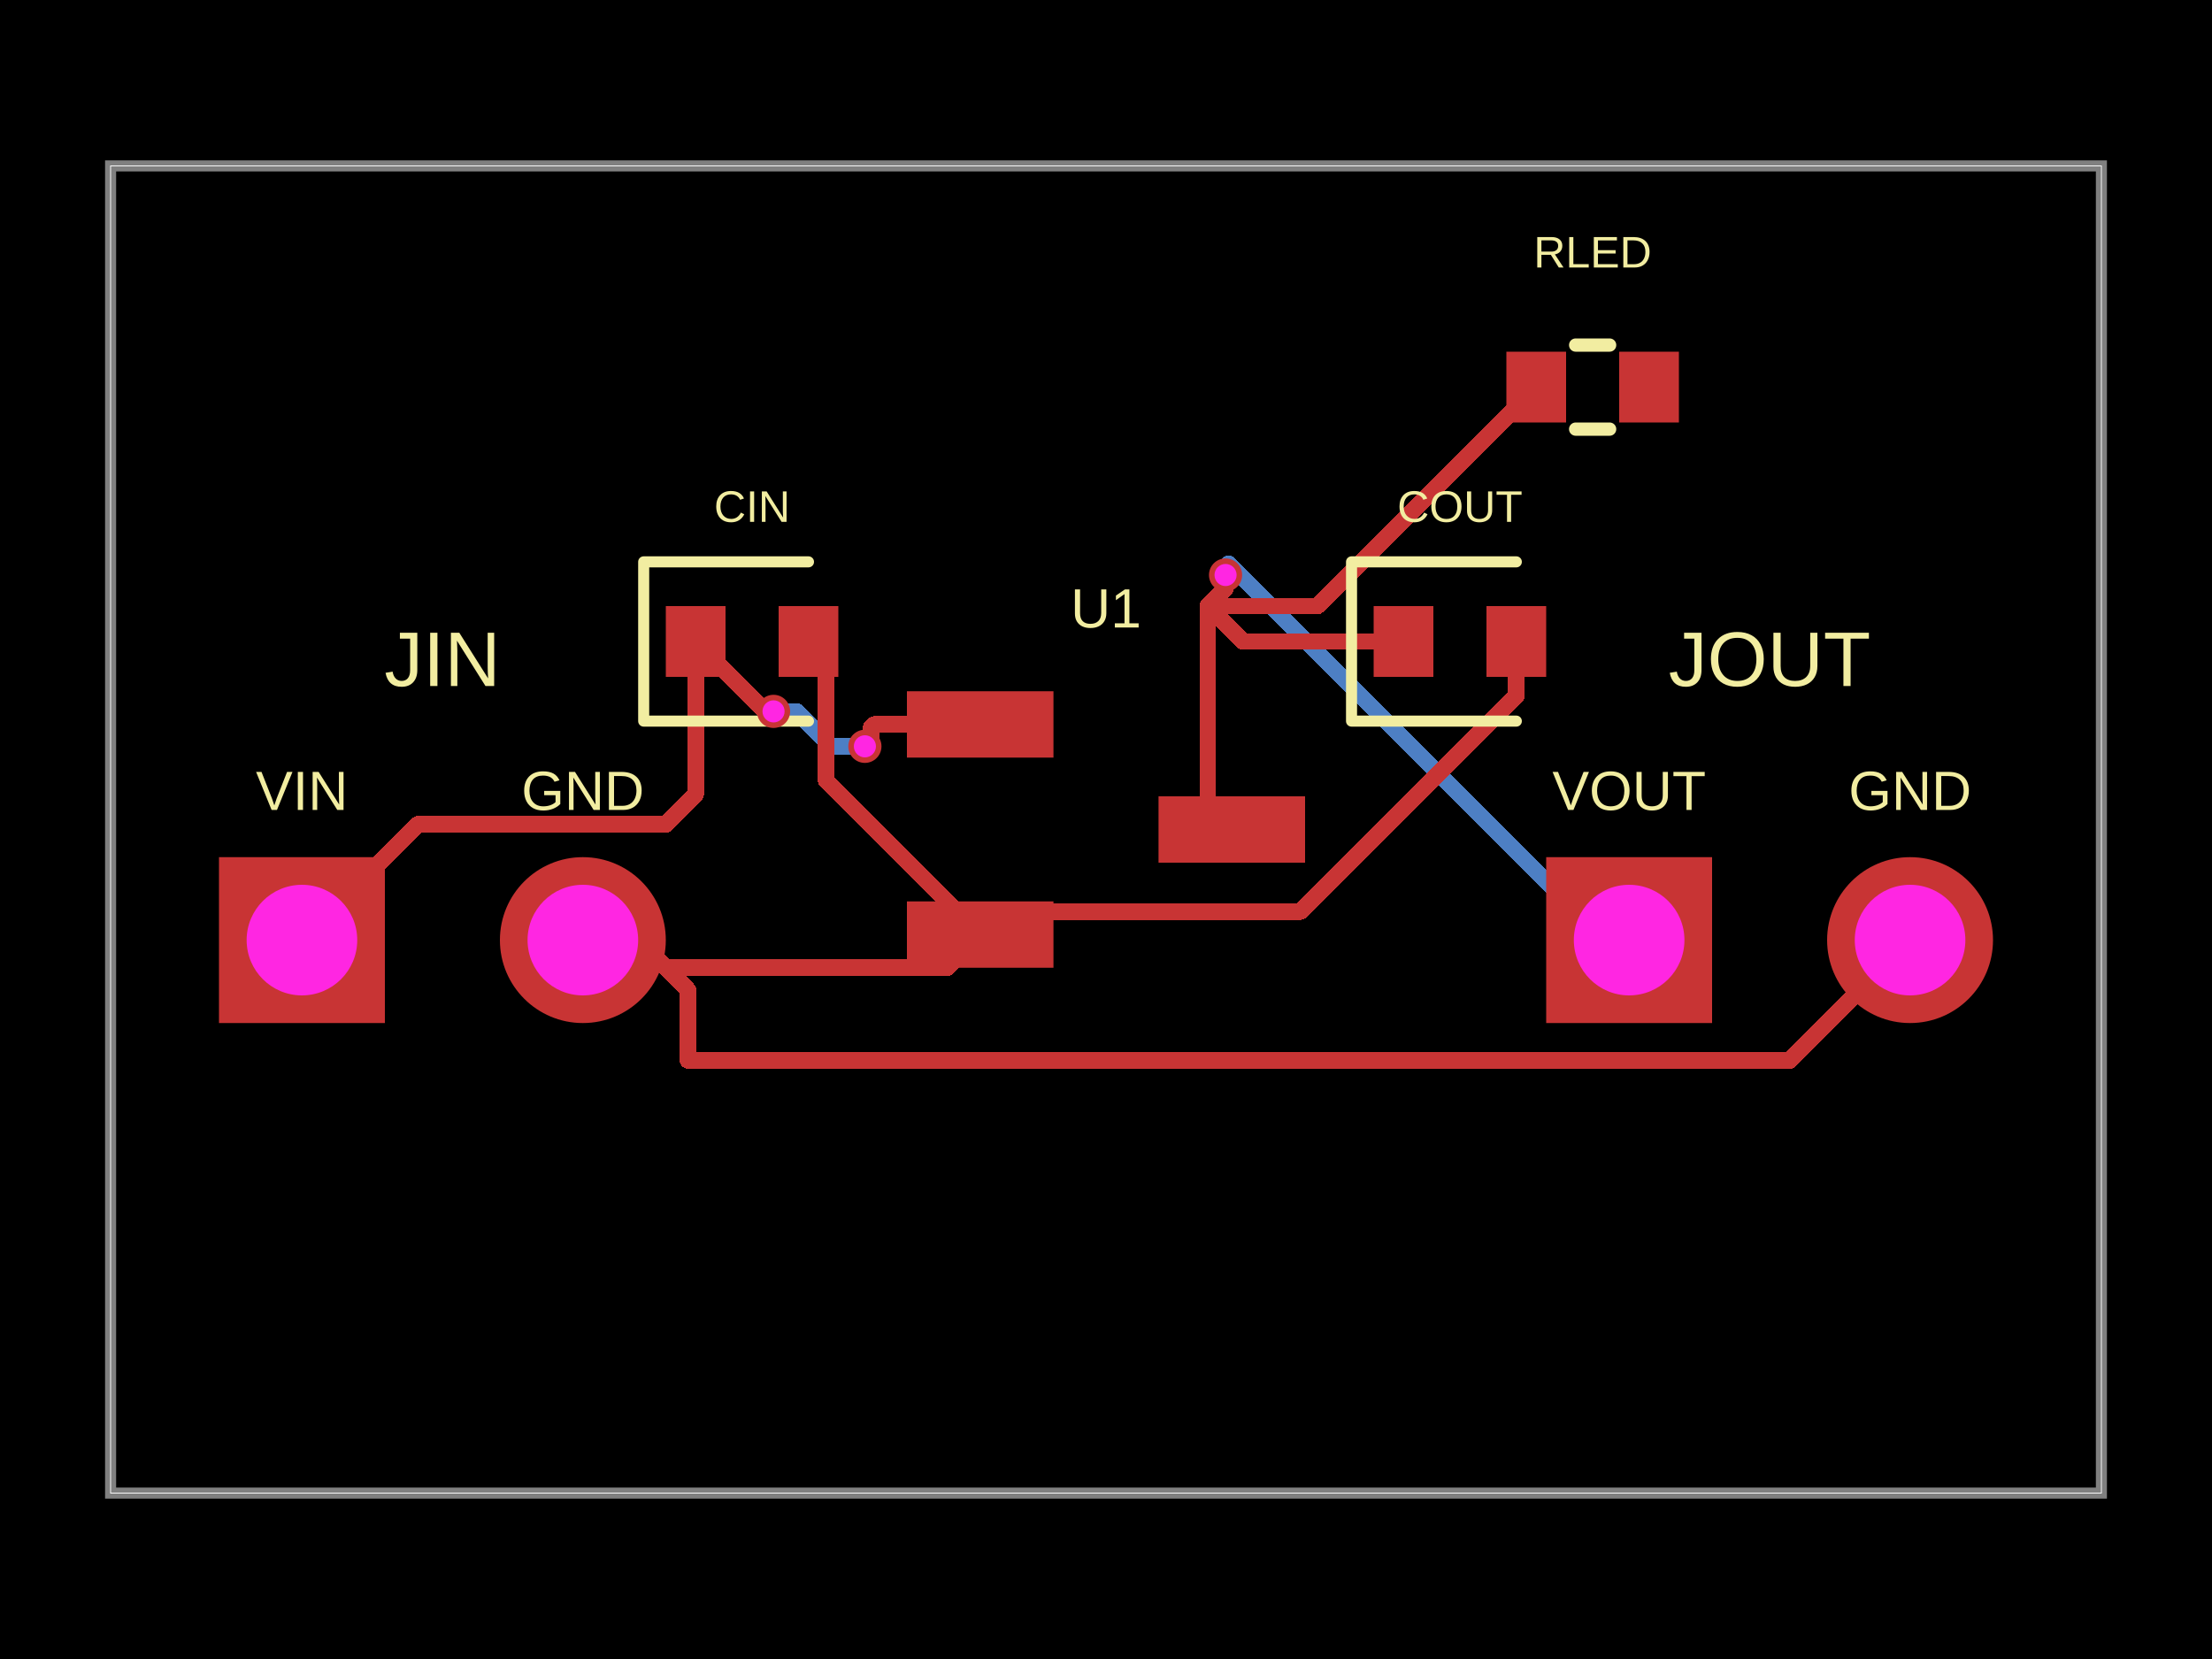
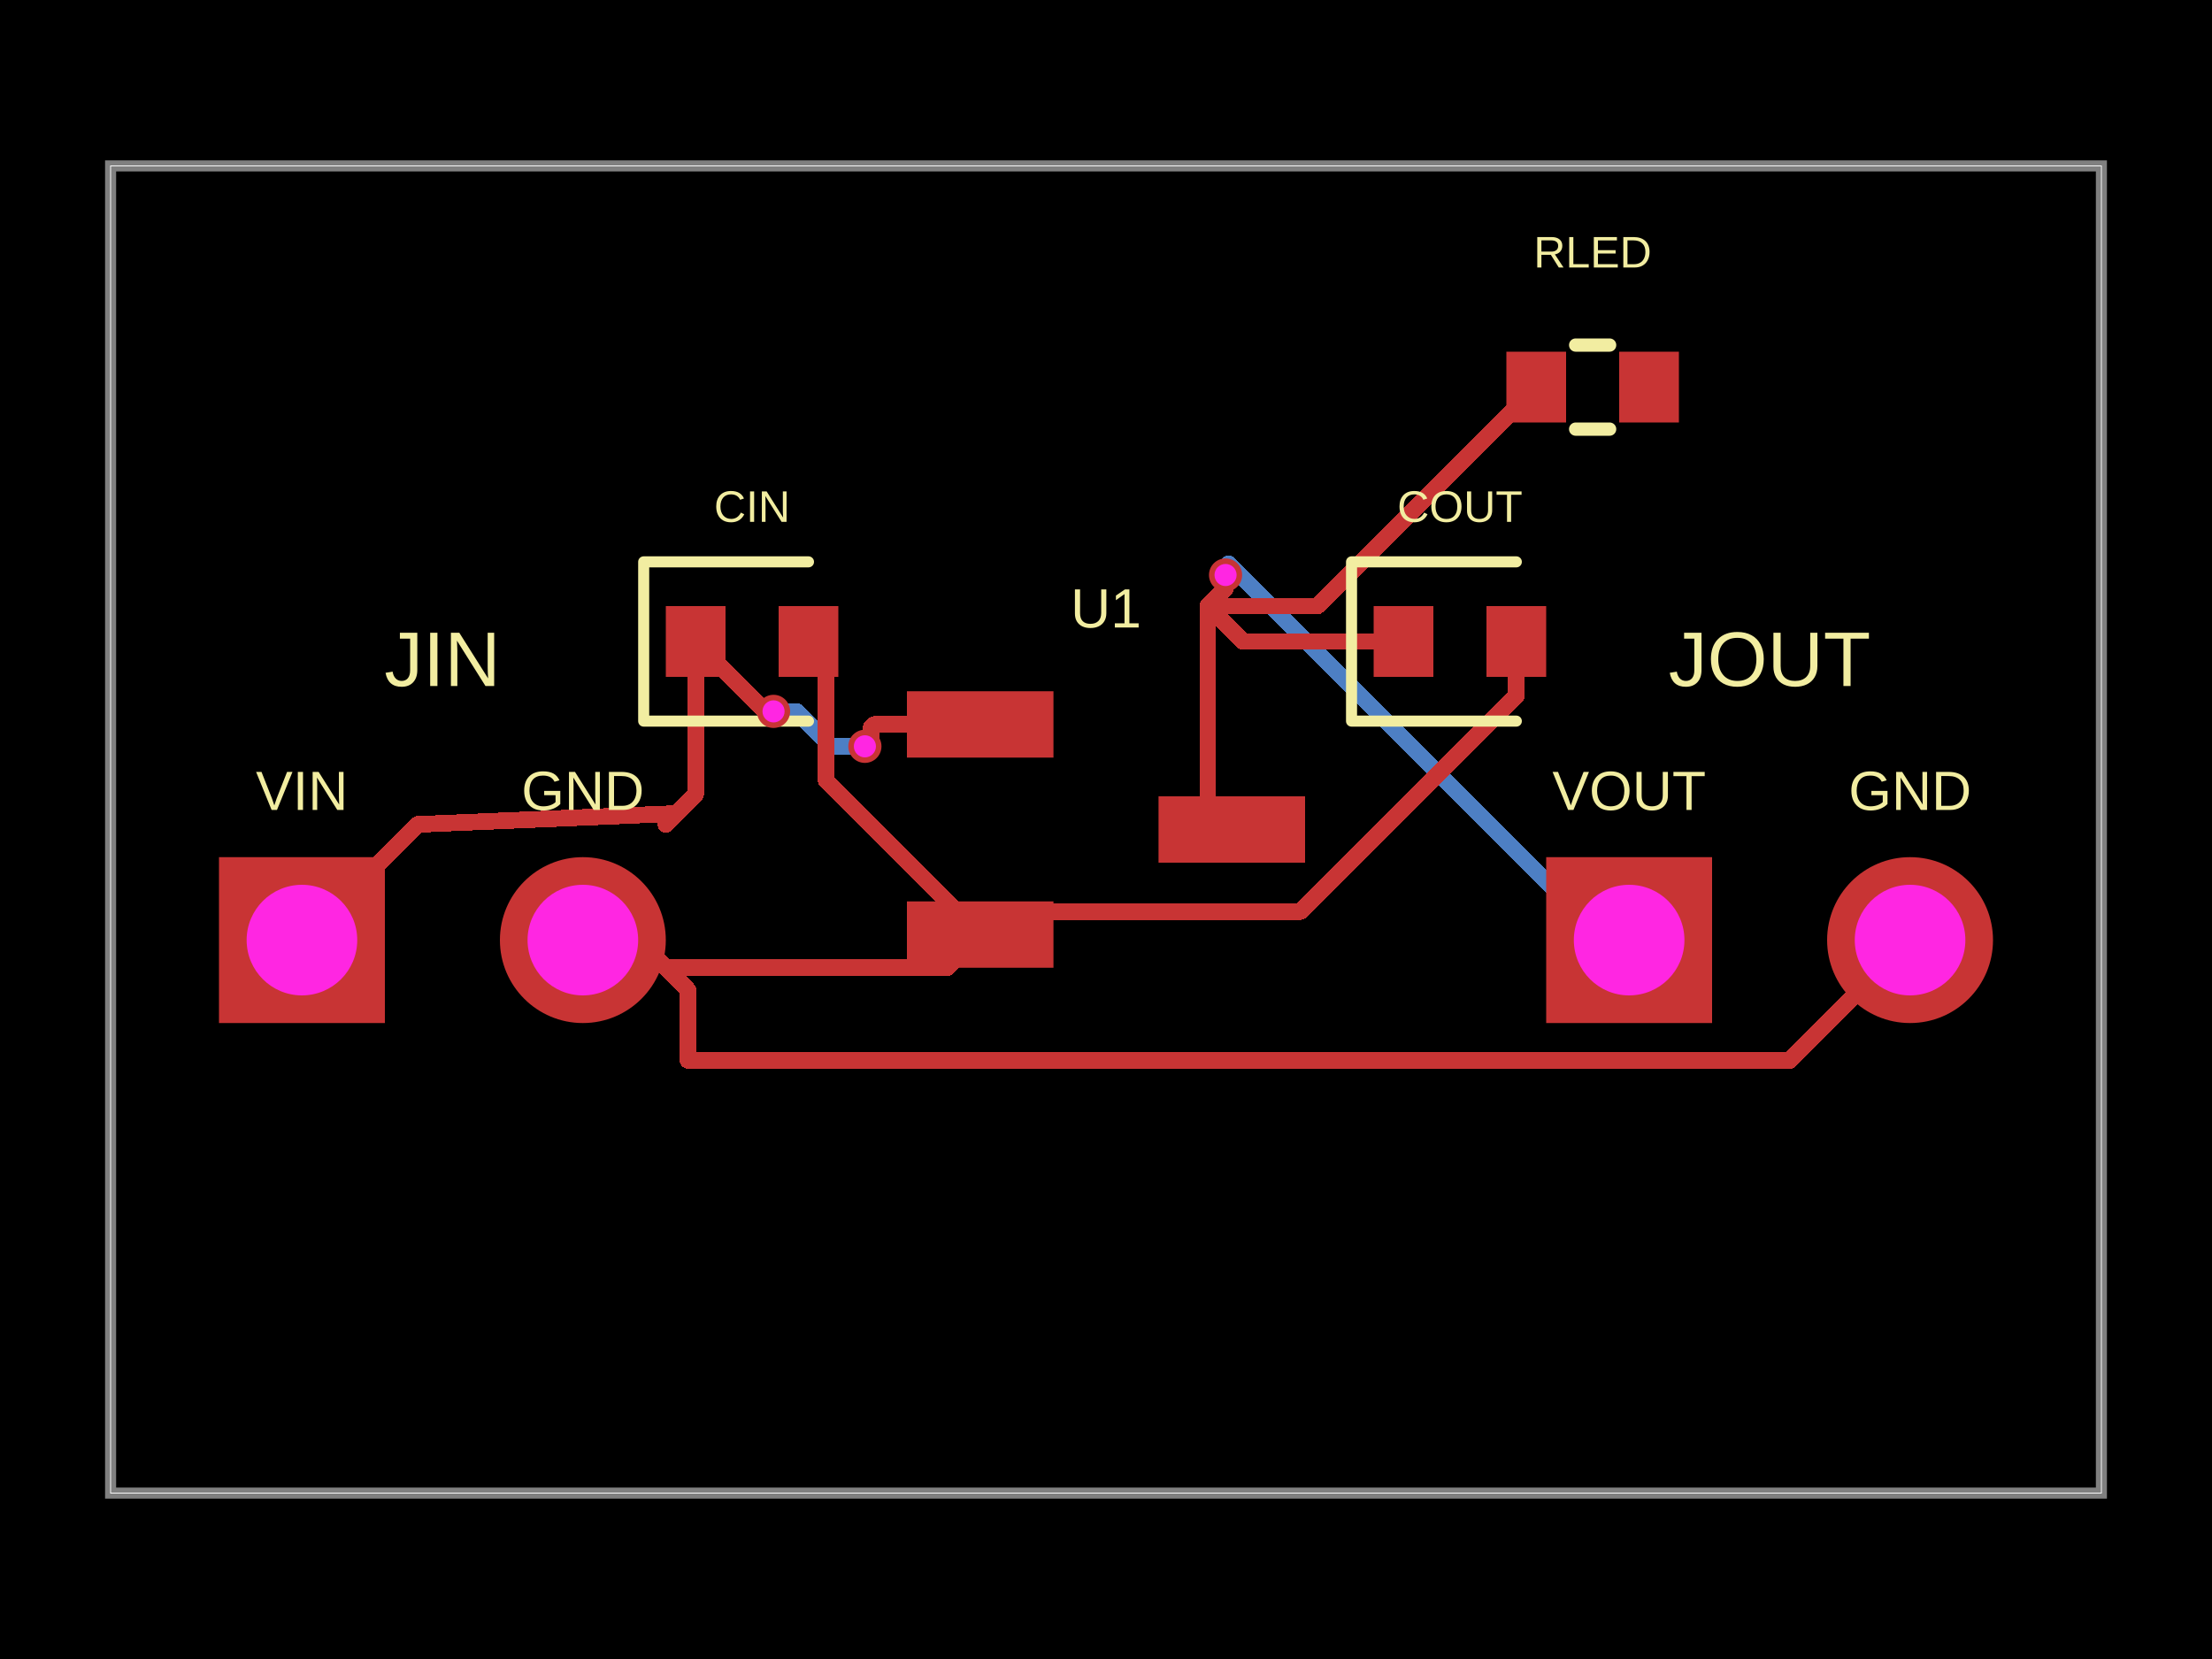
- <svg xmlns="http://www.w3.org/2000/svg" width="800" height="600" data-software-used-string="@tscircuit/core@0.0.1607">
+ <svg xmlns="http://www.w3.org/2000/svg" width="800" height="600" data-software-used-string="@tscircuit/core@0.0.1618">
  <style />
  <rect class="boundary" x="0" y="0" fill="#000" width="800" height="600" data-type="pcb_background" data-pcb-layer="global" />
  <rect class="pcb-boundary" fill="none" stroke="#fff" stroke-width="0.3" x="40" y="60" width="720" height="480" data-type="pcb_boundary" data-pcb-layer="global" />
  <path class="pcb-board" d="M 40 540 L 760 540 L 760 60 L 40 60 Z" fill="none" stroke="rgba(255, 255, 255, 0.5)" stroke-width="4" data-type="pcb_board" data-pcb-layer="board" />
  <path class="pcb-trace" stroke="rgb(77, 127, 196)" fill="none" d="M 279.76 257.28 L 279.818 257.338" stroke-width="6" stroke-linecap="round" stroke-linejoin="round" shape-rendering="crispEdges" data-type="pcb_trace" data-pcb-layer="bottom" />
  <path class="pcb-trace" stroke="rgb(77, 127, 196)" fill="none" d="M 279.818 257.338 L 288.058 257.338" stroke-width="6" stroke-linecap="round" stroke-linejoin="round" shape-rendering="crispEdges" data-type="pcb_trace" data-pcb-layer="bottom" />
  <path class="pcb-trace" stroke="rgb(77, 127, 196)" fill="none" d="M 288.058 257.338 L 300.64 269.92" stroke-width="6" stroke-linecap="round" stroke-linejoin="round" shape-rendering="crispEdges" data-type="pcb_trace" data-pcb-layer="bottom" />
  <path class="pcb-trace" stroke="rgb(77, 127, 196)" fill="none" d="M 300.64 269.92 L 312.8 269.92" stroke-width="6" stroke-linecap="round" stroke-linejoin="round" shape-rendering="crispEdges" data-type="pcb_trace" data-pcb-layer="bottom" />
  <path class="pcb-trace" stroke="rgb(77, 127, 196)" fill="none" d="M 589.2 340 L 580.467 340" stroke-width="6" stroke-linecap="round" stroke-linejoin="round" shape-rendering="crispEdges" data-type="pcb_trace" data-pcb-layer="bottom" />
  <path class="pcb-trace" stroke="rgb(77, 127, 196)" fill="none" d="M 580.467 340 L 444.334 203.866" stroke-width="6" stroke-linecap="round" stroke-linejoin="round" shape-rendering="crispEdges" data-type="pcb_trace" data-pcb-layer="bottom" />
  <path class="pcb-trace" stroke="rgb(77, 127, 196)" fill="none" d="M 444.334 203.866 L 444.334 206.866" stroke-width="6" stroke-linecap="round" stroke-linejoin="round" shape-rendering="crispEdges" data-type="pcb_trace" data-pcb-layer="bottom" />
  <path class="pcb-trace" stroke="rgb(77, 127, 196)" fill="none" d="M 444.334 206.866 L 443.24 207.96" stroke-width="6" stroke-linecap="round" stroke-linejoin="round" shape-rendering="crispEdges" data-type="pcb_trace" data-pcb-layer="bottom" />
  <rect class="pcb-pad" fill="rgb(200, 52, 52)" x="328" y="250" width="53" height="24" data-type="pcb_smtpad" data-pcb-layer="top" data-pad-name="U1.VIN" />
  <rect class="pcb-pad" fill="rgb(200, 52, 52)" x="328" y="326" width="53" height="24" data-type="pcb_smtpad" data-pcb-layer="top" data-pad-name="U1.GND" />
  <rect class="pcb-pad" fill="rgb(200, 52, 52)" x="419" y="288" width="53" height="24" data-type="pcb_smtpad" data-pcb-layer="top" data-pad-name="U1.VOUT" />
  <rect class="pcb-pad" fill="rgb(200, 52, 52)" x="240.8" y="219.2" width="21.6" height="25.6" data-type="pcb_smtpad" data-pcb-layer="top" data-pad-name="CIN.pin1" />
  <rect class="pcb-pad" fill="rgb(200, 52, 52)" x="281.6" y="219.2" width="21.6" height="25.6" data-type="pcb_smtpad" data-pcb-layer="top" data-pad-name="CIN.pin2" />
  <rect class="pcb-pad" fill="rgb(200, 52, 52)" x="496.8" y="219.2" width="21.6" height="25.6" data-type="pcb_smtpad" data-pcb-layer="top" data-pad-name="COUT.pin1" />
  <rect class="pcb-pad" fill="rgb(200, 52, 52)" x="537.6" y="219.2" width="21.6" height="25.6" data-type="pcb_smtpad" data-pcb-layer="top" data-pad-name="COUT.pin2" />
  <rect class="pcb-pad" fill="rgb(200, 52, 52)" x="544.8" y="127.2" width="21.6" height="25.6" data-type="pcb_smtpad" data-pcb-layer="top" data-pad-name="RLED.pin1" />
  <rect class="pcb-pad" fill="rgb(200, 52, 52)" x="585.6" y="127.2" width="21.6" height="25.6" data-type="pcb_smtpad" data-pcb-layer="top" data-pad-name="RLED.pin2" data-pad-net-name="PWR_LED" />
  <path class="pcb-trace" stroke="rgb(200, 52, 52)" fill="none" d="M 507.6 232 L 449.6 232" stroke-width="6" stroke-linecap="round" stroke-linejoin="round" shape-rendering="crispEdges" data-type="pcb_trace" data-pcb-layer="top" />
  <path class="pcb-trace" stroke="rgb(200, 52, 52)" fill="none" d="M 449.6 232 L 436.8 219.2" stroke-width="6" stroke-linecap="round" stroke-linejoin="round" shape-rendering="crispEdges" data-type="pcb_trace" data-pcb-layer="top" />
  <path class="pcb-trace" stroke="rgb(200, 52, 52)" fill="none" d="M 436.8 219.204 L 436.8 291.28" stroke-width="6" stroke-linecap="round" stroke-linejoin="round" shape-rendering="crispEdges" data-type="pcb_trace" data-pcb-layer="top" />
  <path class="pcb-trace" stroke="rgb(200, 52, 52)" fill="none" d="M 436.8 291.28 L 445.5 300" stroke-width="6" stroke-linecap="round" stroke-linejoin="round" shape-rendering="crispEdges" data-type="pcb_trace" data-pcb-layer="top" />
  <path class="pcb-trace" stroke="rgb(200, 52, 52)" fill="none" d="M 240.804 349.996 L 342.524 349.996" stroke-width="6" stroke-linecap="round" stroke-linejoin="round" shape-rendering="crispEdges" data-type="pcb_trace" data-pcb-layer="top" />
  <path class="pcb-trace" stroke="rgb(200, 52, 52)" fill="none" d="M 342.524 349.996 L 354.5 338" stroke-width="6" stroke-linecap="round" stroke-linejoin="round" shape-rendering="crispEdges" data-type="pcb_trace" data-pcb-layer="top" />
  <path class="pcb-trace" stroke="rgb(200, 52, 52)" fill="none" d="M 292.4 232 L 298.789 238.389" stroke-width="6" stroke-linecap="round" stroke-linejoin="round" shape-rendering="crispEdges" data-type="pcb_trace" data-pcb-layer="top" />
  <path class="pcb-trace" stroke="rgb(200, 52, 52)" fill="none" d="M 298.789 238.389 L 298.789 279.344" stroke-width="6" stroke-linecap="round" stroke-linejoin="round" shape-rendering="crispEdges" data-type="pcb_trace" data-pcb-layer="top" />
  <path class="pcb-trace" stroke="rgb(200, 52, 52)" fill="none" d="M 298.789 279.344 L 298.789 282.269" stroke-width="6" stroke-linecap="round" stroke-linejoin="round" shape-rendering="crispEdges" data-type="pcb_trace" data-pcb-layer="top" />
  <path class="pcb-trace" stroke="rgb(200, 52, 52)" fill="none" d="M 298.789 282.269 L 354.5 338" stroke-width="6" stroke-linecap="round" stroke-linejoin="round" shape-rendering="crispEdges" data-type="pcb_trace" data-pcb-layer="top" />
  <path class="pcb-trace" stroke="rgb(200, 52, 52)" fill="none" d="M 548.4 232 L 548.4 251.666" stroke-width="6" stroke-linecap="round" stroke-linejoin="round" shape-rendering="crispEdges" data-type="pcb_trace" data-pcb-layer="top" />
  <path class="pcb-trace" stroke="rgb(200, 52, 52)" fill="none" d="M 548.4 251.666 L 470.385 329.681" stroke-width="6" stroke-linecap="round" stroke-linejoin="round" shape-rendering="crispEdges" data-type="pcb_trace" data-pcb-layer="top" />
  <path class="pcb-trace" stroke="rgb(200, 52, 52)" fill="none" d="M 470.385 329.681 L 362.839 329.681" stroke-width="6" stroke-linecap="round" stroke-linejoin="round" shape-rendering="crispEdges" data-type="pcb_trace" data-pcb-layer="top" />
  <path class="pcb-trace" stroke="rgb(200, 52, 52)" fill="none" d="M 362.839 329.681 L 354.5 338" stroke-width="6" stroke-linecap="round" stroke-linejoin="round" shape-rendering="crispEdges" data-type="pcb_trace" data-pcb-layer="top" />
  <path class="pcb-trace" stroke="rgb(200, 52, 52)" fill="none" d="M 251.6 232 L 251.6 287.36" stroke-width="6" stroke-linecap="round" stroke-linejoin="round" shape-rendering="crispEdges" data-type="pcb_trace" data-pcb-layer="top" />
  <path class="pcb-trace" stroke="rgb(200, 52, 52)" fill="none" d="M 251.6 287.36 L 240.8 298.16" stroke-width="6" stroke-linecap="round" stroke-linejoin="round" shape-rendering="crispEdges" data-type="pcb_trace" data-pcb-layer="top" />
  <path class="pcb-trace" stroke="rgb(200, 52, 52)" fill="none" d="M 251.6 232 L 276.88 257.28" stroke-width="6" stroke-linecap="round" stroke-linejoin="round" shape-rendering="crispEdges" data-type="pcb_trace" data-pcb-layer="top" />
  <path class="pcb-trace" stroke="rgb(200, 52, 52)" fill="none" d="M 276.88 257.28 L 279.76 257.28" stroke-width="6" stroke-linecap="round" stroke-linejoin="round" shape-rendering="crispEdges" data-type="pcb_trace" data-pcb-layer="top" />
  <path class="pcb-trace" stroke="rgb(200, 52, 52)" fill="none" d="M 312.8 269.92 L 315.002 267.718" stroke-width="6" stroke-linecap="round" stroke-linejoin="round" shape-rendering="crispEdges" data-type="pcb_trace" data-pcb-layer="top" />
  <path class="pcb-trace" stroke="rgb(200, 52, 52)" fill="none" d="M 315.002 267.718 L 315.002 263.205" stroke-width="6" stroke-linecap="round" stroke-linejoin="round" shape-rendering="crispEdges" data-type="pcb_trace" data-pcb-layer="top" />
  <path class="pcb-trace" stroke="rgb(200, 52, 52)" fill="none" d="M 315.002 263.205 L 316.207 262" stroke-width="6" stroke-linecap="round" stroke-linejoin="round" shape-rendering="crispEdges" data-type="pcb_trace" data-pcb-layer="top" />
  <path class="pcb-trace" stroke="rgb(200, 52, 52)" fill="none" d="M 316.207 262 L 354.5 262" stroke-width="6" stroke-linecap="round" stroke-linejoin="round" shape-rendering="crispEdges" data-type="pcb_trace" data-pcb-layer="top" />
  <path class="pcb-trace" stroke="rgb(200, 52, 52)" fill="none" d="M 210.8 340 L 230.8 340" stroke-width="6" stroke-linecap="round" stroke-linejoin="round" shape-rendering="crispEdges" data-type="pcb_trace" data-pcb-layer="top" />
  <path class="pcb-trace" stroke="rgb(200, 52, 52)" fill="none" d="M 230.8 340 L 240.8 350" stroke-width="6" stroke-linecap="round" stroke-linejoin="round" shape-rendering="crispEdges" data-type="pcb_trace" data-pcb-layer="top" />
  <path class="pcb-trace" stroke="rgb(200, 52, 52)" fill="none" d="M 240.8 350 L 248.852 358.052" stroke-width="6" stroke-linecap="round" stroke-linejoin="round" shape-rendering="crispEdges" data-type="pcb_trace" data-pcb-layer="top" />
  <path class="pcb-trace" stroke="rgb(200, 52, 52)" fill="none" d="M 248.852 358.052 L 248.852 383.571" stroke-width="6" stroke-linecap="round" stroke-linejoin="round" shape-rendering="crispEdges" data-type="pcb_trace" data-pcb-layer="top" />
  <path class="pcb-trace" stroke="rgb(200, 52, 52)" fill="none" d="M 248.852 383.571 L 647.229 383.571" stroke-width="6" stroke-linecap="round" stroke-linejoin="round" shape-rendering="crispEdges" data-type="pcb_trace" data-pcb-layer="top" />
  <path class="pcb-trace" stroke="rgb(200, 52, 52)" fill="none" d="M 647.229 383.571 L 690.8 340" stroke-width="6" stroke-linecap="round" stroke-linejoin="round" shape-rendering="crispEdges" data-type="pcb_trace" data-pcb-layer="top" />
  <path class="pcb-trace" stroke="rgb(200, 52, 52)" fill="none" d="M 109.2 340 L 151.046 298.154" stroke-width="6" stroke-linecap="round" stroke-linejoin="round" shape-rendering="crispEdges" data-type="pcb_trace" data-pcb-layer="top" />
-   <path class="pcb-trace" stroke="rgb(200, 52, 52)" fill="none" d="M 151.046 298.154 L 240.804 298.154" stroke-width="6" stroke-linecap="round" stroke-linejoin="round" shape-rendering="crispEdges" data-type="pcb_trace" data-pcb-layer="top" />
+   <path class="pcb-trace" stroke="rgb(200, 52, 52)" fill="none" d="M 151.046 298.154 L 244.765 294.196" stroke-width="6" stroke-linecap="round" stroke-linejoin="round" shape-rendering="crispEdges" data-type="pcb_trace" data-pcb-layer="top" />
+   <path class="pcb-trace" stroke="rgb(200, 52, 52)" fill="none" d="M 244.765 294.196 L 240.804 298.154" stroke-width="6" stroke-linecap="round" stroke-linejoin="round" shape-rendering="crispEdges" data-type="pcb_trace" data-pcb-layer="top" />
  <path class="pcb-trace" stroke="rgb(200, 52, 52)" fill="none" d="M 555.6 140 L 476.396 219.204" stroke-width="6" stroke-linecap="round" stroke-linejoin="round" shape-rendering="crispEdges" data-type="pcb_trace" data-pcb-layer="top" />
  <path class="pcb-trace" stroke="rgb(200, 52, 52)" fill="none" d="M 476.396 219.204 L 436.8 219.204" stroke-width="6" stroke-linecap="round" stroke-linejoin="round" shape-rendering="crispEdges" data-type="pcb_trace" data-pcb-layer="top" />
  <path class="pcb-trace" stroke="rgb(200, 52, 52)" fill="none" d="M 443.24 207.96 L 443.24 212.764" stroke-width="6" stroke-linecap="round" stroke-linejoin="round" shape-rendering="crispEdges" data-type="pcb_trace" data-pcb-layer="top" />
  <path class="pcb-trace" stroke="rgb(200, 52, 52)" fill="none" d="M 443.24 212.764 L 436.8 219.204" stroke-width="6" stroke-linecap="round" stroke-linejoin="round" shape-rendering="crispEdges" data-type="pcb_trace" data-pcb-layer="top" />
  <text x="0" y="0" dx="0" dy="0" fill="#f2eda1" font-family="Arial, sans-serif" font-size="20" text-anchor="middle" dominant-baseline="central" transform="matrix(1,0,0,1,400,220)" class="pcb-silkscreen-text pcb-silkscreen-top" data-pcb-silkscreen-text-id="pcb_silkscreen_text_0" stroke="none" data-type="pcb_silkscreen_text" data-pcb-layer="top">U1</text>
  <path class="pcb-silkscreen pcb-silkscreen-top" d="M 292.4 203.2 L 232.8 203.2 L 232.8 260.8 L 292.4 260.8" fill="none" stroke="#f2eda1" stroke-width="4" stroke-linecap="round" stroke-linejoin="round" data-pcb-component-id="pcb_component_1" data-pcb-silkscreen-path-id="pcb_silkscreen_path_0" data-type="pcb_silkscreen_path" data-pcb-layer="top" />
  <text x="0" y="0" dx="0" dy="0" fill="#f2eda1" font-family="Arial, sans-serif" font-size="16" text-anchor="middle" dominant-baseline="central" transform="matrix(1,0,0,1,272,183.2)" class="pcb-silkscreen-text pcb-silkscreen-top" data-pcb-silkscreen-text-id="pcb_silkscreen_text_1" stroke="none" data-type="pcb_silkscreen_text" data-pcb-layer="top">CIN</text>
  <path class="pcb-silkscreen pcb-silkscreen-top" d="M 548.4 203.2 L 488.8 203.2 L 488.8 260.8 L 548.4 260.8" fill="none" stroke="#f2eda1" stroke-width="4" stroke-linecap="round" stroke-linejoin="round" data-pcb-component-id="pcb_component_2" data-pcb-silkscreen-path-id="pcb_silkscreen_path_1" data-type="pcb_silkscreen_path" data-pcb-layer="top" />
  <text x="0" y="0" dx="0" dy="0" fill="#f2eda1" font-family="Arial, sans-serif" font-size="16" text-anchor="middle" dominant-baseline="central" transform="matrix(1,0,0,1,528,183.2)" class="pcb-silkscreen-text pcb-silkscreen-top" data-pcb-silkscreen-text-id="pcb_silkscreen_text_2" stroke="none" data-type="pcb_silkscreen_text" data-pcb-layer="top">COUT</text>
  <text x="0" y="0" dx="0" dy="0" fill="#f2eda1" font-family="Arial, sans-serif" font-size="20" text-anchor="middle" dominant-baseline="central" transform="matrix(1,0,0,1,109.2,286)" class="pcb-silkscreen-text pcb-silkscreen-top" data-pcb-silkscreen-text-id="pcb_silkscreen_text_3" stroke="none" data-type="pcb_silkscreen_text" data-pcb-layer="top">VIN</text>
  <text x="0" y="0" dx="0" dy="0" fill="#f2eda1" font-family="Arial, sans-serif" font-size="20" text-anchor="middle" dominant-baseline="central" transform="matrix(1,0,0,1,210.8,286)" class="pcb-silkscreen-text pcb-silkscreen-top" data-pcb-silkscreen-text-id="pcb_silkscreen_text_4" stroke="none" data-type="pcb_silkscreen_text" data-pcb-layer="top">GND</text>
  <text x="0" y="0" dx="0" dy="0" fill="#f2eda1" font-family="Arial, sans-serif" font-size="28" text-anchor="middle" dominant-baseline="central" transform="matrix(1,0,0,1,160,238.4)" class="pcb-silkscreen-text pcb-silkscreen-top" data-pcb-silkscreen-text-id="pcb_silkscreen_text_5" stroke="none" data-type="pcb_silkscreen_text" data-pcb-layer="top">JIN</text>
  <text x="0" y="0" dx="0" dy="0" fill="#f2eda1" font-family="Arial, sans-serif" font-size="20" text-anchor="middle" dominant-baseline="central" transform="matrix(1,0,0,1,589.2,286)" class="pcb-silkscreen-text pcb-silkscreen-top" data-pcb-silkscreen-text-id="pcb_silkscreen_text_6" stroke="none" data-type="pcb_silkscreen_text" data-pcb-layer="top">VOUT</text>
  <text x="0" y="0" dx="0" dy="0" fill="#f2eda1" font-family="Arial, sans-serif" font-size="20" text-anchor="middle" dominant-baseline="central" transform="matrix(1,0,0,1,690.8,286)" class="pcb-silkscreen-text pcb-silkscreen-top" data-pcb-silkscreen-text-id="pcb_silkscreen_text_7" stroke="none" data-type="pcb_silkscreen_text" data-pcb-layer="top">GND</text>
  <text x="0" y="0" dx="0" dy="0" fill="#f2eda1" font-family="Arial, sans-serif" font-size="28" text-anchor="middle" dominant-baseline="central" transform="matrix(1,0,0,1,640,238.4)" class="pcb-silkscreen-text pcb-silkscreen-top" data-pcb-silkscreen-text-id="pcb_silkscreen_text_8" stroke="none" data-type="pcb_silkscreen_text" data-pcb-layer="top">JOUT</text>
  <path class="pcb-silkscreen pcb-silkscreen-top" d="M 569.854 124.8 L 582.146 124.8" fill="none" stroke="#f2eda1" stroke-width="4.8" stroke-linecap="round" stroke-linejoin="round" data-pcb-component-id="pcb_component_5" data-pcb-silkscreen-path-id="pcb_silkscreen_path_2" data-type="pcb_silkscreen_path" data-pcb-layer="top" />
  <path class="pcb-silkscreen pcb-silkscreen-top" d="M 569.854 155.2 L 582.146 155.2" fill="none" stroke="#f2eda1" stroke-width="4.8" stroke-linecap="round" stroke-linejoin="round" data-pcb-component-id="pcb_component_5" data-pcb-silkscreen-path-id="pcb_silkscreen_path_3" data-type="pcb_silkscreen_path" data-pcb-layer="top" />
  <text x="0" y="0" dx="0" dy="0" fill="#f2eda1" font-family="Arial, sans-serif" font-size="16" text-anchor="middle" dominant-baseline="central" transform="matrix(1,0,0,1,576,91.2)" class="pcb-silkscreen-text pcb-silkscreen-top" data-pcb-silkscreen-text-id="pcb_silkscreen_text_9" stroke="none" data-type="pcb_silkscreen_text" data-pcb-layer="top">RLED</text>
  <g data-type="pcb_plated_hole" data-pcb-layer="through" data-pad-name="JIN.VIN">
    <rect class="pcb-hole-outer-pad" fill="rgb(200, 52, 52)" x="79.2" y="310" width="60" height="60" data-type="pcb_plated_hole" data-pcb-layer="top" />
    <circle class="pcb-hole-inner" fill="#FF26E2" cx="109.2" cy="340" r="20" data-type="pcb_plated_hole_drill" data-pcb-layer="drill" />
  </g>
  <g data-type="pcb_plated_hole" data-pcb-layer="through" data-pad-name="JIN.GND">
    <circle class="pcb-hole-outer" fill="rgb(200, 52, 52)" cx="210.8" cy="340" r="30" data-type="pcb_plated_hole" data-pcb-layer="top" />
    <circle class="pcb-hole-inner" fill="#FF26E2" cx="210.8" cy="340" r="20" data-type="pcb_plated_hole_drill" data-pcb-layer="drill" />
  </g>
  <g data-type="pcb_plated_hole" data-pcb-layer="through" data-pad-name="JOUT.VOUT">
    <rect class="pcb-hole-outer-pad" fill="rgb(200, 52, 52)" x="559.2" y="310" width="60" height="60" data-type="pcb_plated_hole" data-pcb-layer="top" />
    <circle class="pcb-hole-inner" fill="#FF26E2" cx="589.2" cy="340" r="20" data-type="pcb_plated_hole_drill" data-pcb-layer="drill" />
  </g>
  <g data-type="pcb_plated_hole" data-pcb-layer="through" data-pad-name="JOUT.GND">
    <circle class="pcb-hole-outer" fill="rgb(200, 52, 52)" cx="690.8" cy="340" r="30" data-type="pcb_plated_hole" data-pcb-layer="top" />
    <circle class="pcb-hole-inner" fill="#FF26E2" cx="690.8" cy="340" r="20" data-type="pcb_plated_hole_drill" data-pcb-layer="drill" />
  </g>
  <g data-type="pcb_via" data-pcb-layer="through">
    <circle class="pcb-hole-outer" fill="rgb(200, 52, 52)" cx="279.76" cy="257.28" r="6" data-type="pcb_via" data-pcb-layer="top" />
    <circle class="pcb-hole-inner" fill="#FF26E2" cx="279.76" cy="257.28" r="4" data-type="pcb_via" data-pcb-layer="drill" />
  </g>
  <g data-type="pcb_via" data-pcb-layer="through">
    <circle class="pcb-hole-outer" fill="rgb(200, 52, 52)" cx="312.8" cy="269.92" r="6" data-type="pcb_via" data-pcb-layer="top" />
    <circle class="pcb-hole-inner" fill="#FF26E2" cx="312.8" cy="269.92" r="4" data-type="pcb_via" data-pcb-layer="drill" />
  </g>
  <g data-type="pcb_via" data-pcb-layer="through">
    <circle class="pcb-hole-outer" fill="rgb(200, 52, 52)" cx="443.24" cy="207.96" r="6" data-type="pcb_via" data-pcb-layer="top" />
    <circle class="pcb-hole-inner" fill="#FF26E2" cx="443.24" cy="207.96" r="4" data-type="pcb_via" data-pcb-layer="drill" />
  </g>
</svg>
